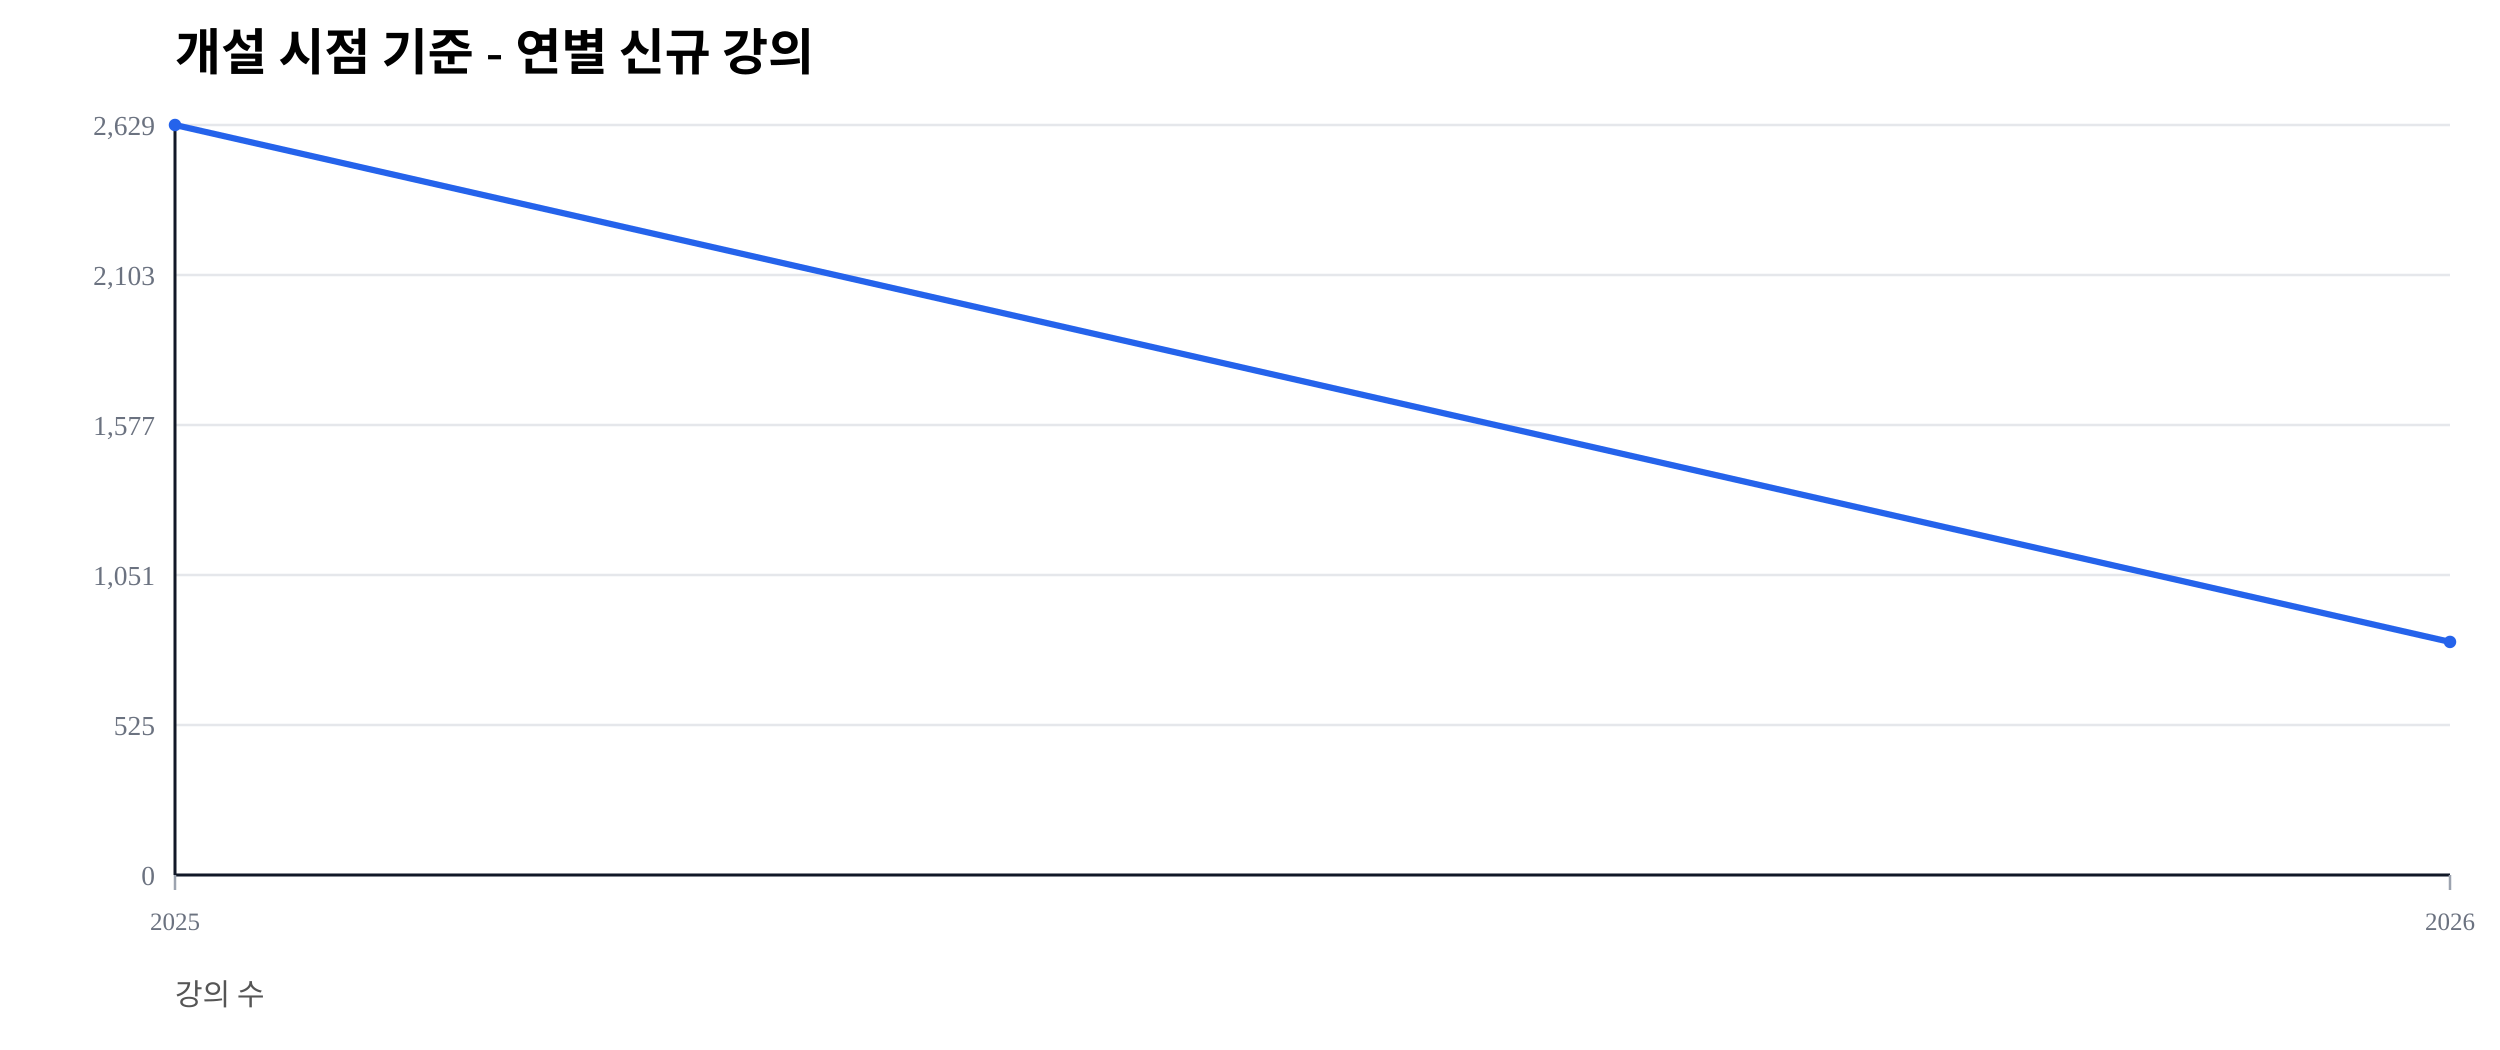
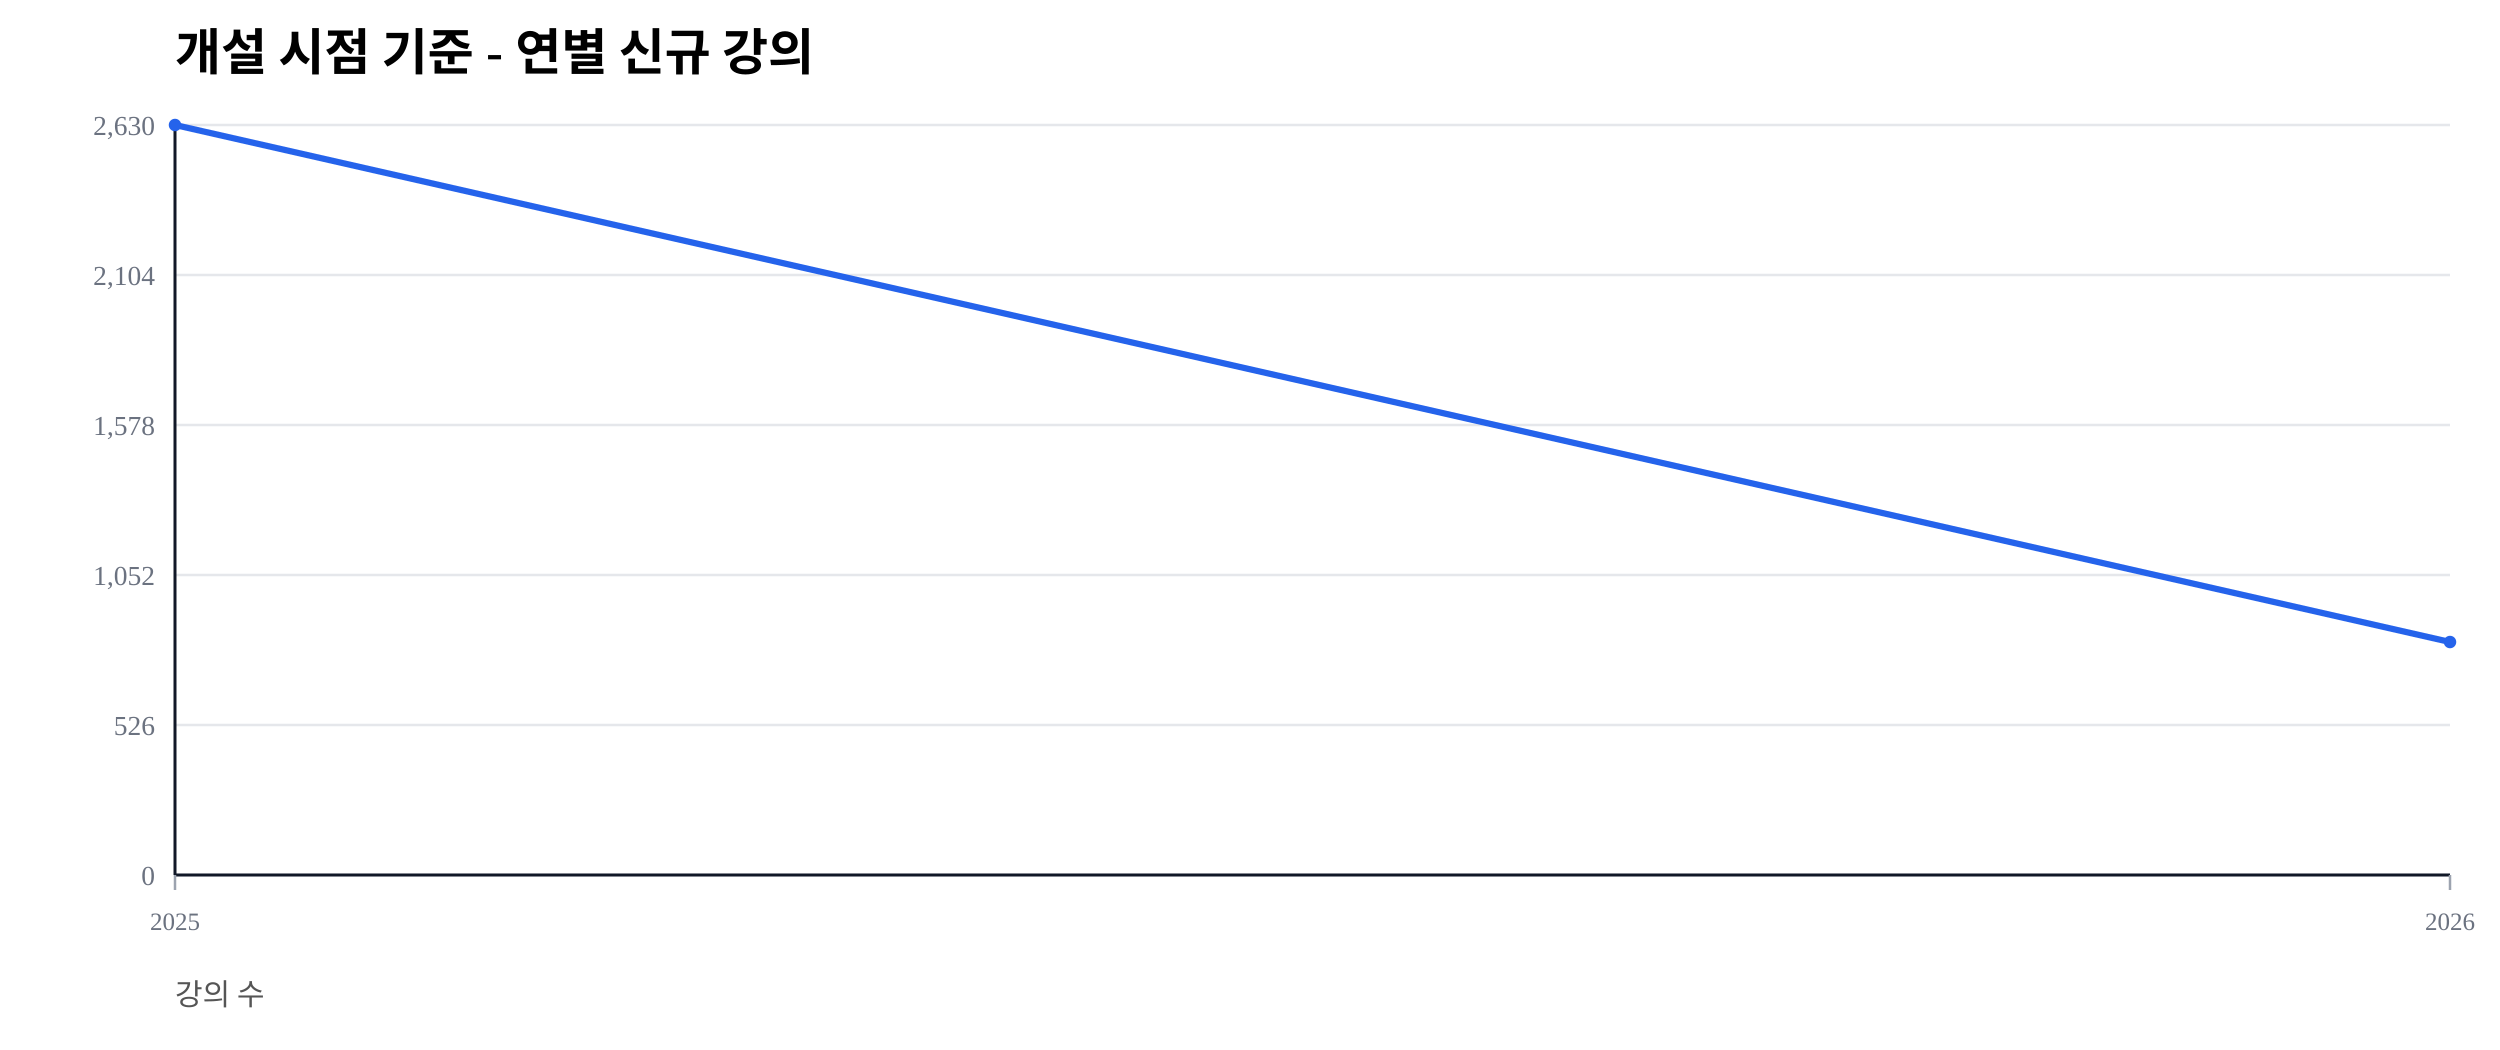
<svg xmlns="http://www.w3.org/2000/svg" width="1000" height="420" viewBox="0 0 1000 420">
  <rect width="100%" height="100%" fill="#ffffff" />
  <text x="70" y="28" font-size="20" font-weight="600">개설 시점 기준 - 연별 신규 강의</text>
  <text x="70" y="402" font-size="12" fill="#555">강의 수</text>
  <line x1="70" y1="350.00" x2="980" y2="350.00" stroke="#e5e7eb" stroke-width="1" />
  <text x="62" y="354.00" font-size="11" fill="#6b7280" text-anchor="end">0</text>
  <line x1="70" y1="290.00" x2="980" y2="290.00" stroke="#e5e7eb" stroke-width="1" />
-   <text x="62" y="294.00" font-size="11" fill="#6b7280" text-anchor="end">525</text>
+   <text x="62" y="294.00" font-size="11" fill="#6b7280" text-anchor="end">526</text>
  <line x1="70" y1="230.00" x2="980" y2="230.00" stroke="#e5e7eb" stroke-width="1" />
-   <text x="62" y="234.00" font-size="11" fill="#6b7280" text-anchor="end">1,051</text>
+   <text x="62" y="234.00" font-size="11" fill="#6b7280" text-anchor="end">1,052</text>
  <line x1="70" y1="170.00" x2="980" y2="170.00" stroke="#e5e7eb" stroke-width="1" />
-   <text x="62" y="174.00" font-size="11" fill="#6b7280" text-anchor="end">1,577</text>
+   <text x="62" y="174.00" font-size="11" fill="#6b7280" text-anchor="end">1,578</text>
  <line x1="70" y1="110.00" x2="980" y2="110.00" stroke="#e5e7eb" stroke-width="1" />
-   <text x="62" y="114.00" font-size="11" fill="#6b7280" text-anchor="end">2,103</text>
+   <text x="62" y="114.00" font-size="11" fill="#6b7280" text-anchor="end">2,104</text>
  <line x1="70" y1="50.00" x2="980" y2="50.00" stroke="#e5e7eb" stroke-width="1" />
-   <text x="62" y="54.00" font-size="11" fill="#6b7280" text-anchor="end">2,629</text>
+   <text x="62" y="54.00" font-size="11" fill="#6b7280" text-anchor="end">2,630</text>
  <line x1="70" y1="350" x2="980" y2="350" stroke="#111827" stroke-width="1.2" />
  <line x1="70" y1="50" x2="70" y2="350" stroke="#111827" stroke-width="1.2" />
  <line x1="70.00" y1="350" x2="70.00" y2="356" stroke="#9ca3af" stroke-width="1" />
  <text x="70.00" y="372" font-size="10" fill="#6b7280" text-anchor="middle">2025</text>
  <line x1="980.00" y1="350" x2="980.00" y2="356" stroke="#9ca3af" stroke-width="1" />
  <text x="980.00" y="372" font-size="10" fill="#6b7280" text-anchor="middle">2026</text>
-   <polyline fill="none" stroke="#2563eb" stroke-width="2.5" points="70.00,50.00 980.00,256.77" />
+   <polyline fill="none" stroke="#2563eb" stroke-width="2.5" points="70.00,50.00 980.00,256.81" />
  <circle cx="70.00" cy="50.00" r="2.5" fill="#2563eb" />
-   <circle cx="980.00" cy="256.77" r="2.5" fill="#2563eb" />
+   <circle cx="980.00" cy="256.81" r="2.5" fill="#2563eb" />
</svg>
